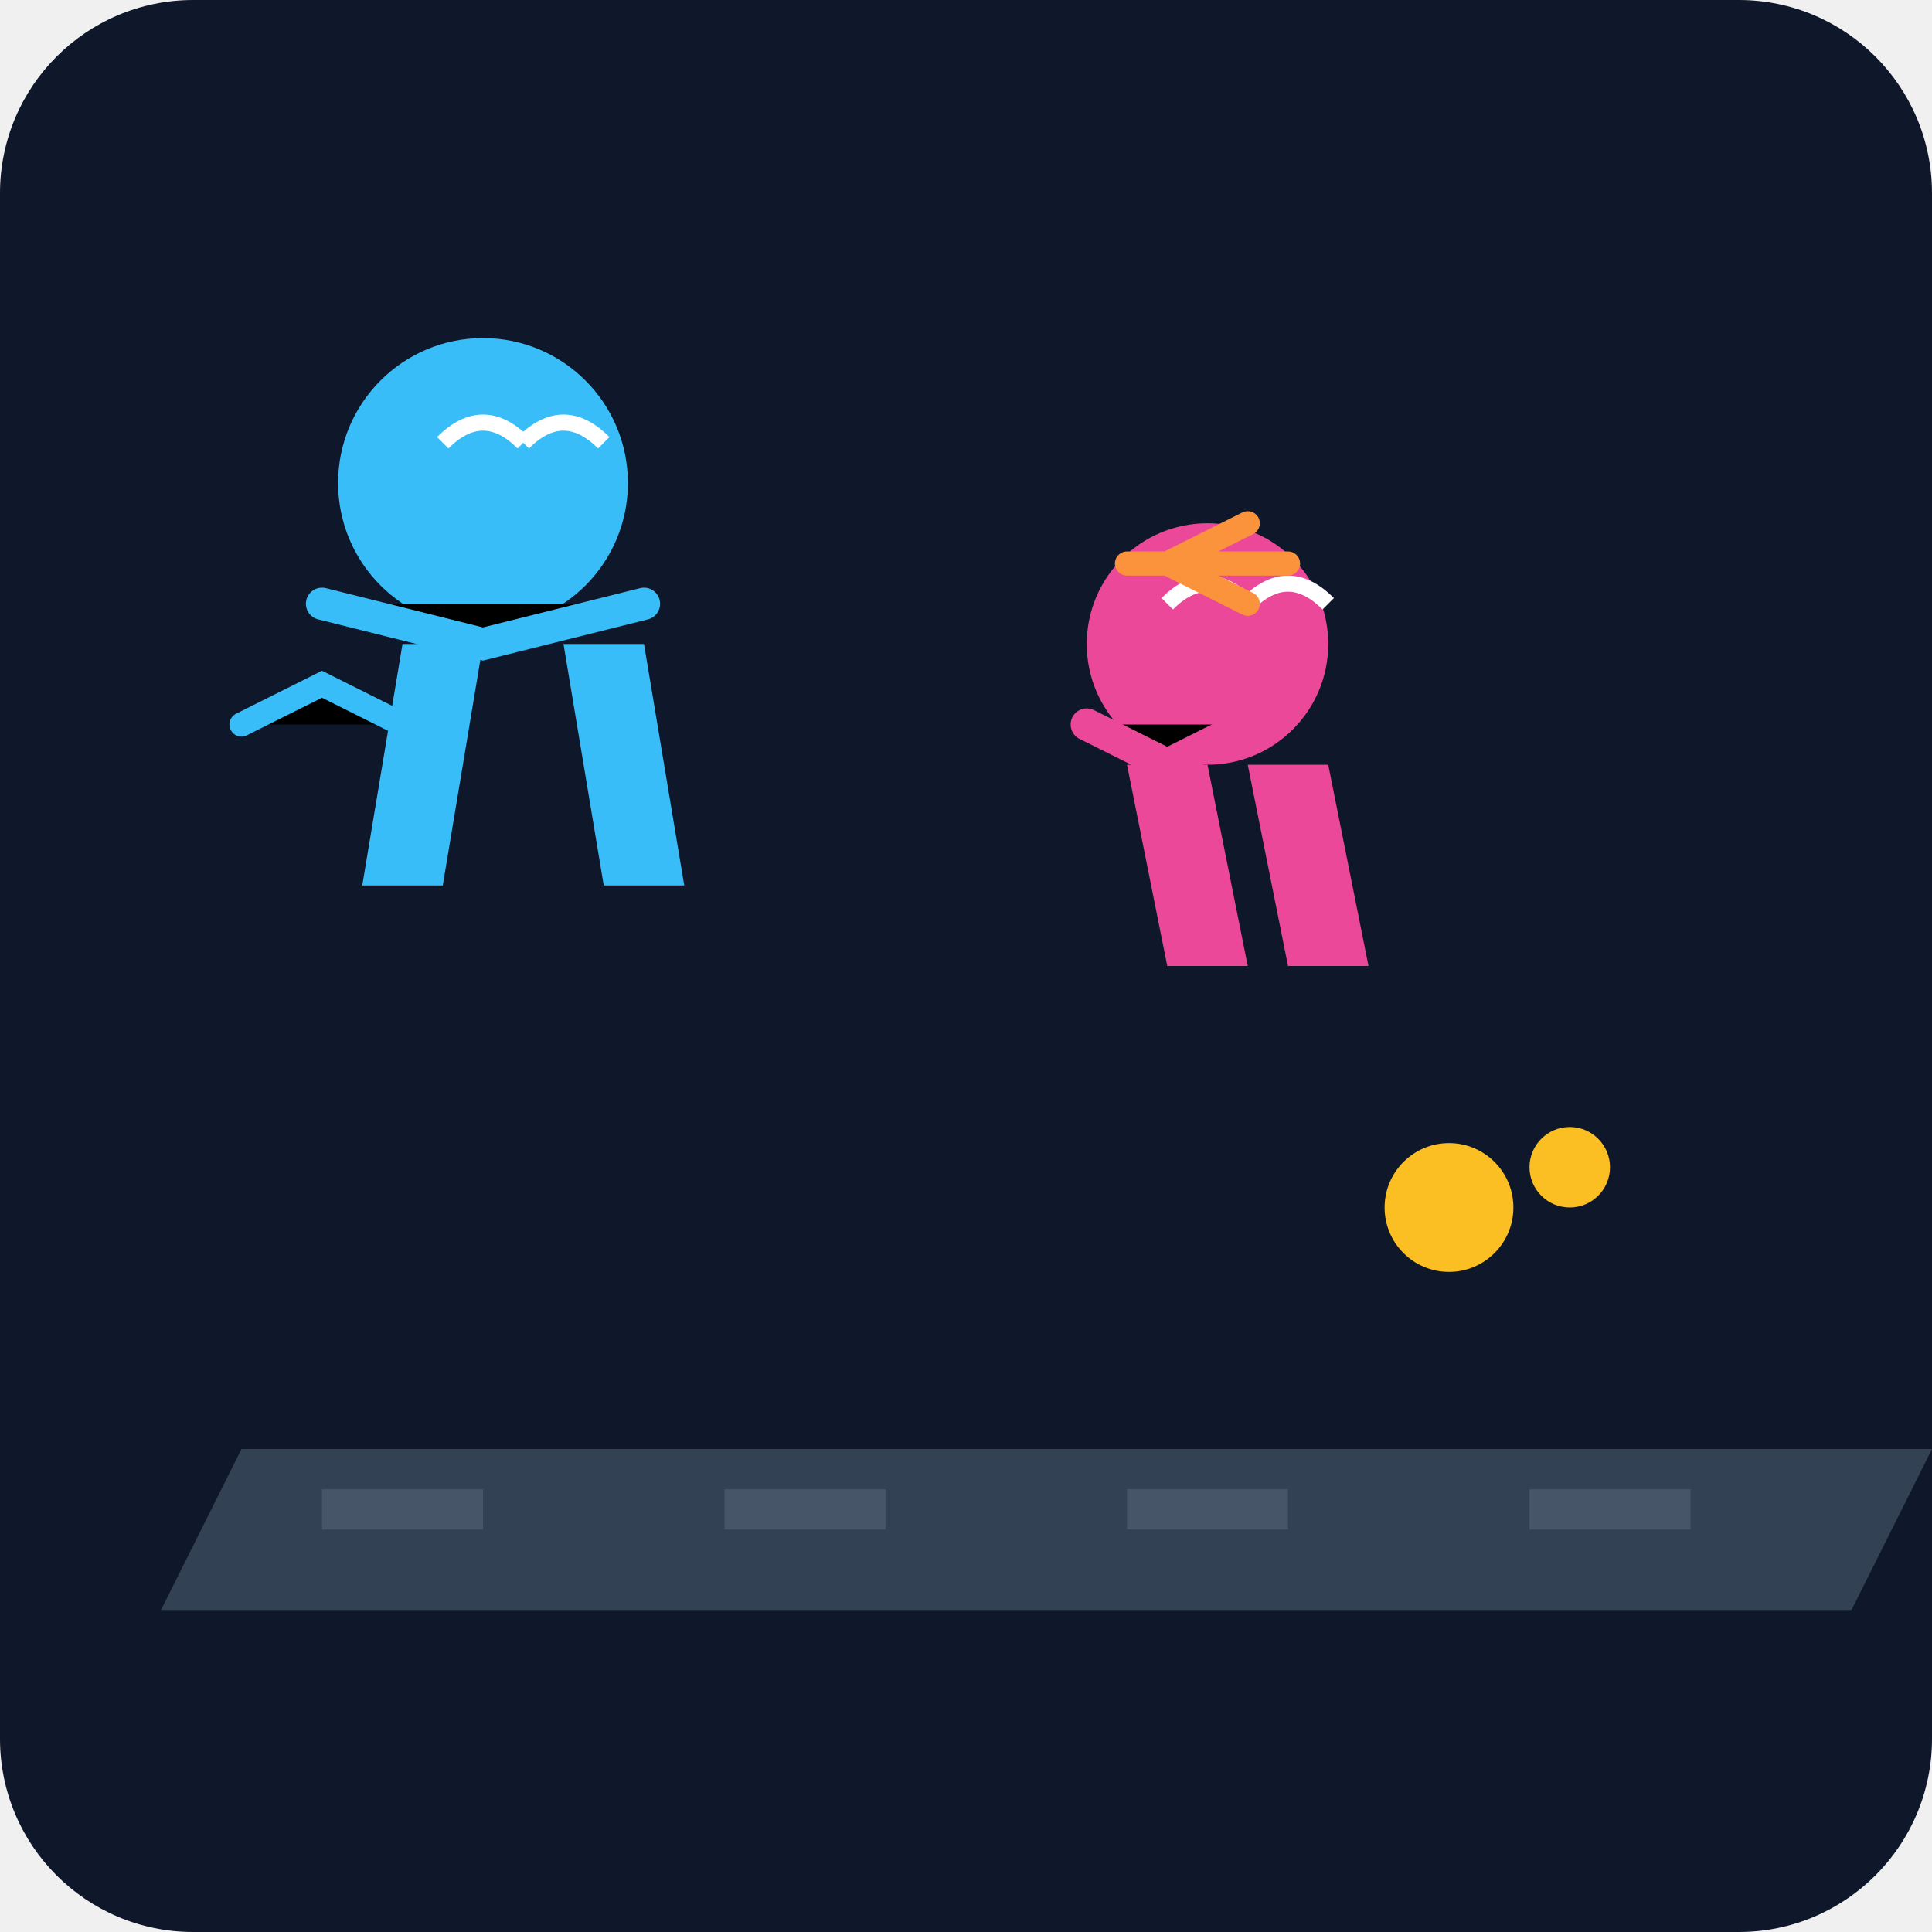
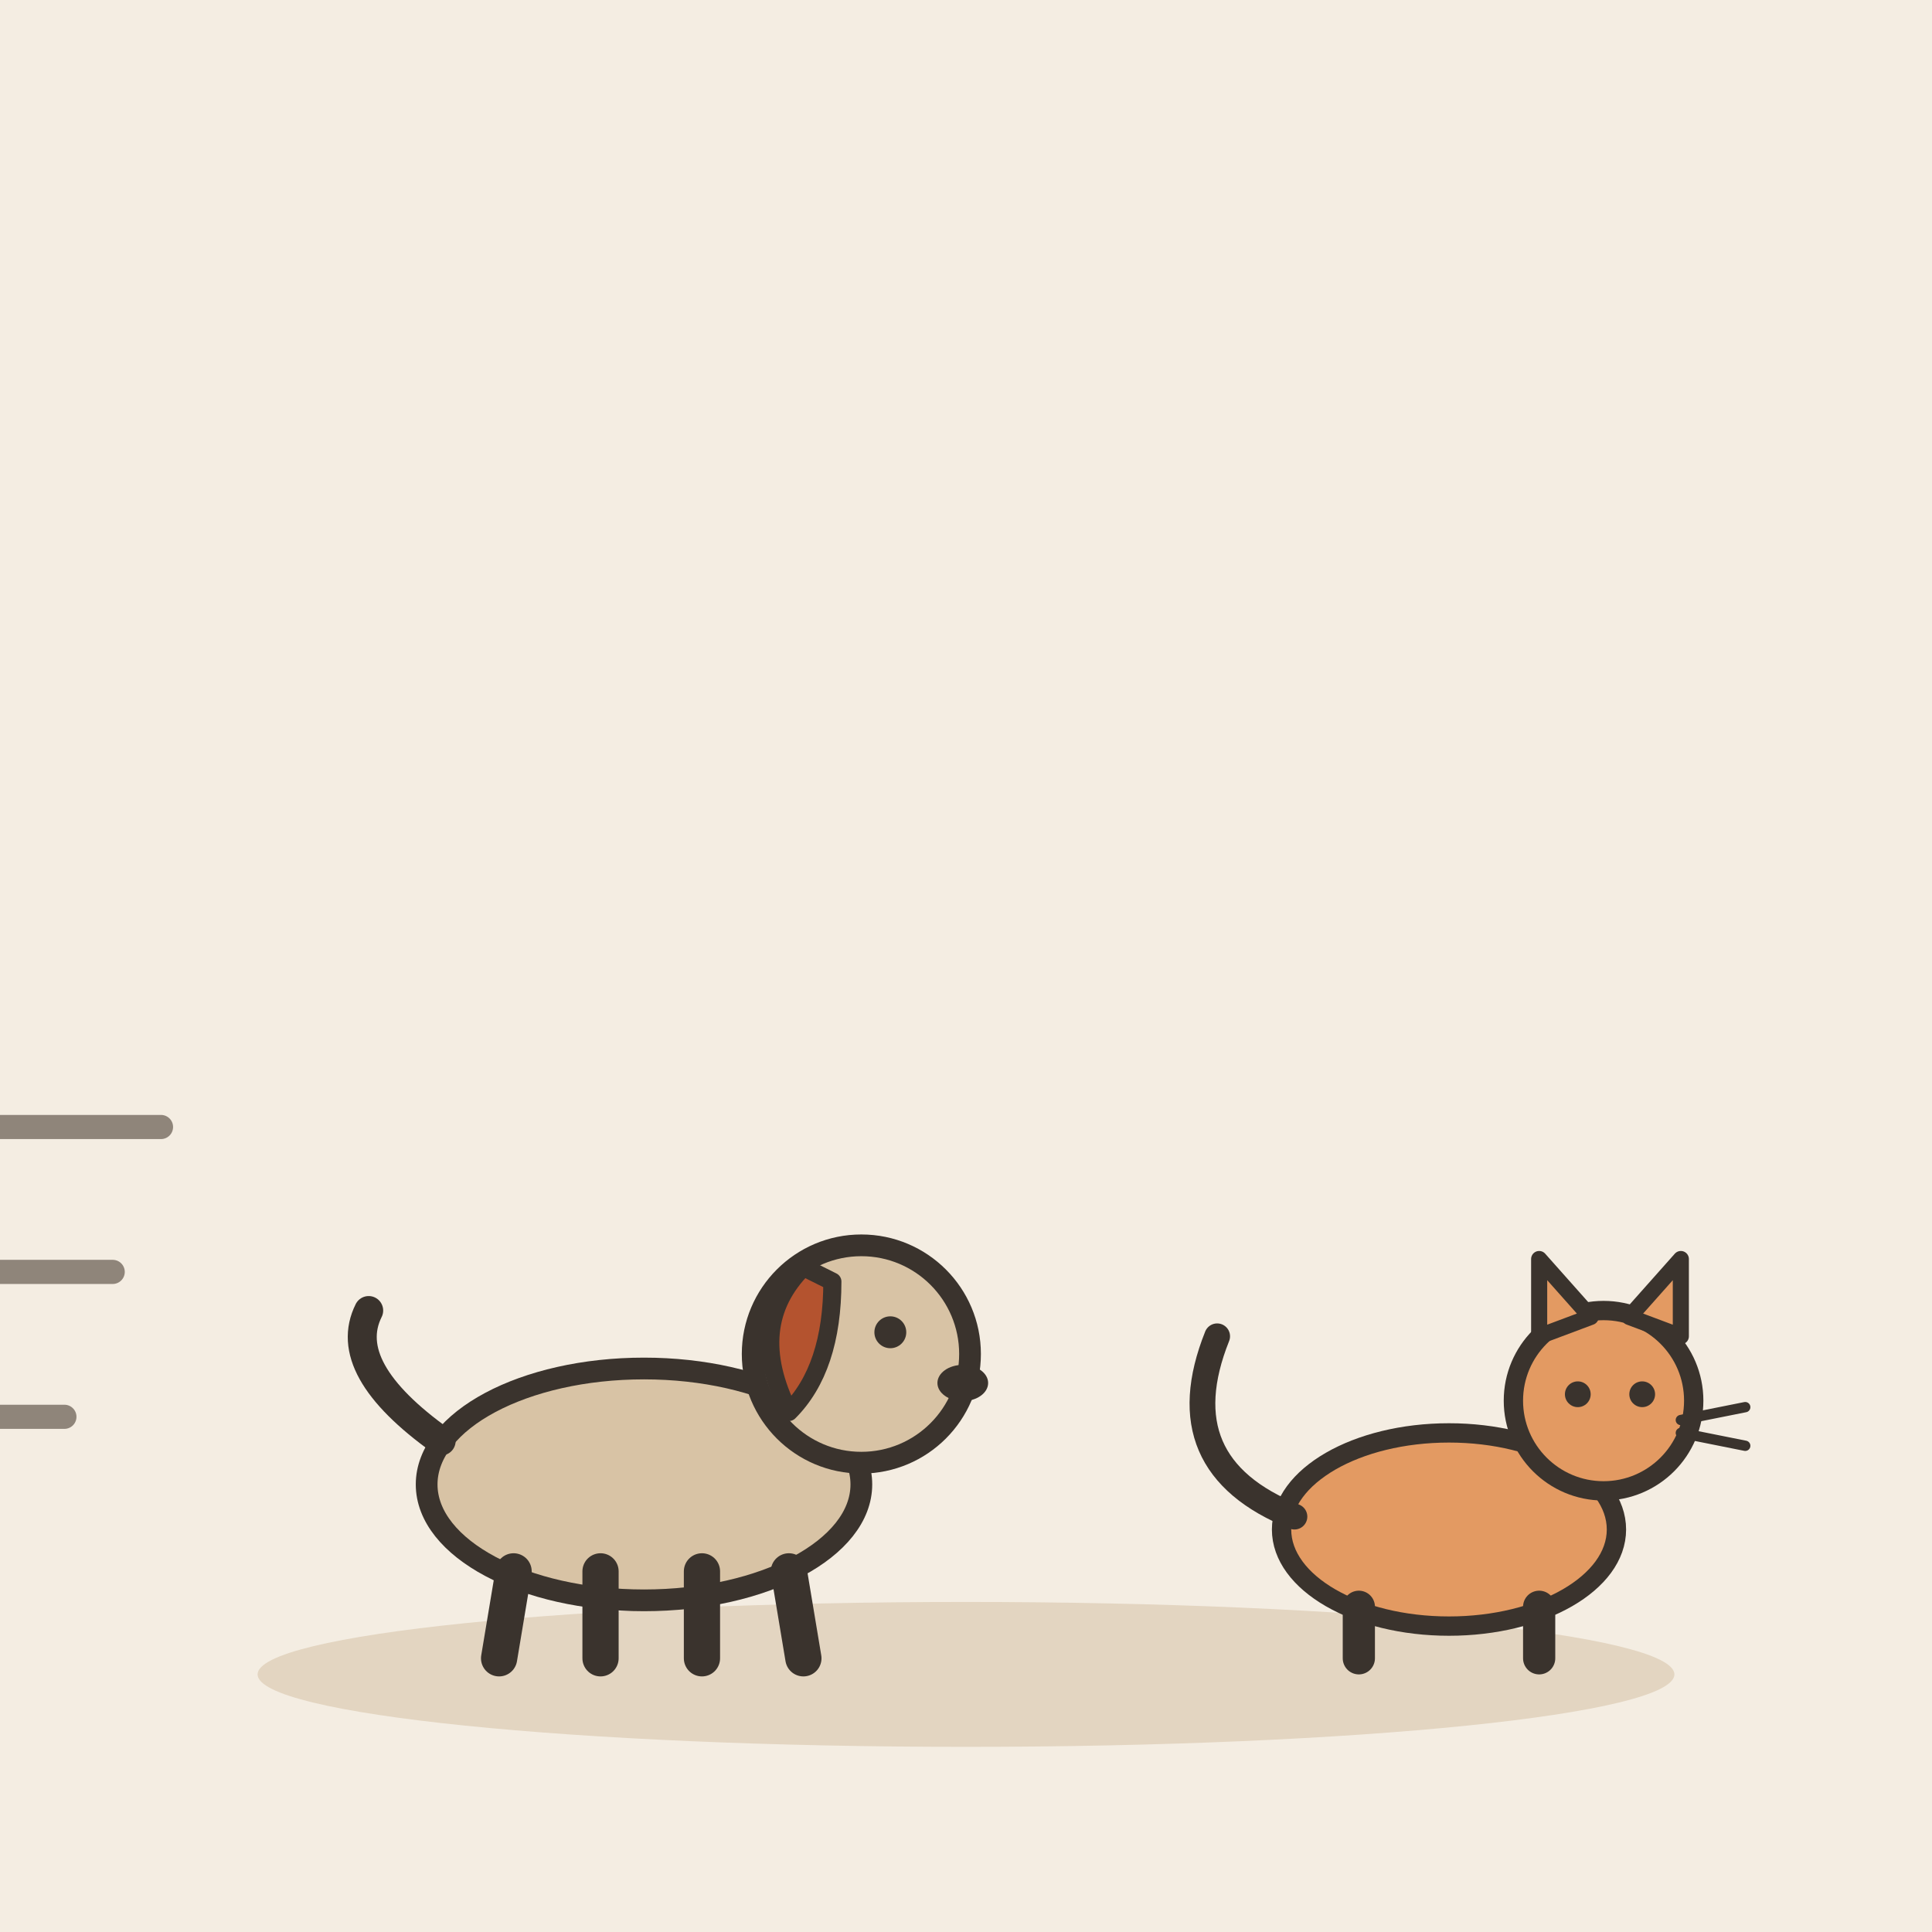
- <svg xmlns="http://www.w3.org/2000/svg" viewBox="0 0 240 240">
-   <defs>
-     <linearGradient id="bgGrad" x1="0" y1="0" x2="0" y2="240">
-       <stop offset="0%" stop-color="#0f172a" />
-       <stop offset="100%" stop-color="#1e293b" />
-     </linearGradient>
-   </defs>
-   <rect width="240" height="240" rx="24" fill="url(#bgGrad)" />
-   <g transform="translate(20, 100)">
-     <path d="M10 80 L220 80 L210 100 L0 100 Z" fill="#334155" />
-     <rect x="20" y="85" width="20" height="5" fill="#475569" />
-     <rect x="70" y="85" width="20" height="5" fill="#475569" />
-     <rect x="120" y="85" width="20" height="5" fill="#475569" />
-     <rect x="170" y="85" width="20" height="5" fill="#475569" />
+ <svg xmlns="http://www.w3.org/2000/svg" viewBox="0 0 240 240" data-style="editorial">
+   <rect width="240" height="240" fill="#F4EDE2" />
+   <ellipse cx="120" cy="208" rx="88" ry="9" fill="#E3D5C1" />
+   <g transform="translate(80 206) scale(0.9 0.9)">
+     <ellipse cx="0" cy="-24" rx="30" ry="16" fill="#D8C3A5" stroke="#3A332D" stroke-width="3" stroke-linecap="round" stroke-linejoin="round" />
+     <path d="M-18 -12L-20 0" stroke="#3A332D" stroke-width="5" stroke-linecap="round" fill="none" />
+     <path d="M-6 -12L-6 0" stroke="#3A332D" stroke-width="5" stroke-linecap="round" fill="none" />
+     <path d="M8 -12L8 0" stroke="#3A332D" stroke-width="5" stroke-linecap="round" fill="none" />
+     <path d="M20 -12L22 0" stroke="#3A332D" stroke-width="5" stroke-linecap="round" fill="none" />
+     <path d="M-28 -30Q-42 -40 -38 -48" fill="none" stroke="#3A332D" stroke-width="4" stroke-linecap="round" stroke-linejoin="round" />
+     <circle cx="30" cy="-42" r="15" fill="#D8C3A5" stroke="#3A332D" stroke-width="3" stroke-linecap="round" stroke-linejoin="round" />
+     <path d="M22 -54Q14 -46 20 -34Q26 -40 26 -52Z" fill="#B4532F" stroke="#3A332D" stroke-width="2.5" stroke-linecap="round" stroke-linejoin="round" />
+     <circle cx="34" cy="-45" r="2.2" fill="#3A332D" />
+     <ellipse cx="44" cy="-38" rx="3.5" ry="2.5" fill="#3A332D" />
  </g>
-   <g transform="translate(130, 60)">
-     <circle cx="20" cy="20" r="15" fill="#ec4899" />
-     <path d="M15 15 Q20 10 25 15 M25 15 Q30 10 35 15" stroke="#fff" stroke-width="2" fill="none" />
-     <path d="M10 35 L15 60 L25 60 L20 35 Z" fill="#ec4899" />
-     <path d="M25 35 L30 60 L40 60 L35 35 Z" fill="#ec4899" />
-     <path d="M5 30 L15 35 L25 30" stroke="#ec4899" stroke-width="4" stroke-linecap="round" />
+   <g transform="translate(180 206) scale(0.8 0.8)">
+     <ellipse cx="0" cy="-20" rx="26" ry="15" fill="#E39A62" stroke="#3A332D" stroke-width="3" stroke-linecap="round" stroke-linejoin="round" />
+     <path d="M-24 -22Q-44 -30 -36 -50" fill="none" stroke="#3A332D" stroke-width="4" stroke-linecap="round" stroke-linejoin="round" />
+     <path d="M-14 -8L-14 0" stroke="#3A332D" stroke-width="5" stroke-linecap="round" fill="none" />
+     <path d="M14 -8L14 0" stroke="#3A332D" stroke-width="5" stroke-linecap="round" fill="none" />
+     <circle cx="24" cy="-40" r="14" fill="#E39A62" stroke="#3A332D" stroke-width="3" stroke-linecap="round" stroke-linejoin="round" />
+     <path d="M14 -50L14 -62L22 -53Z" fill="#E39A62" stroke="#3A332D" stroke-width="2.5" stroke-linecap="round" stroke-linejoin="round" />
+     <path d="M28 -53L36 -62L36 -50Z" fill="#E39A62" stroke="#3A332D" stroke-width="2.5" stroke-linecap="round" stroke-linejoin="round" />
+     <circle cx="20" cy="-41" r="2" fill="#3A332D" />
+     <circle cx="30" cy="-41" r="2" fill="#3A332D" />
+     <path d="M36 -37L46 -39" stroke="#3A332D" stroke-width="1.6" stroke-linecap="round" fill="none" />
+     <path d="M36 -35L46 -33" stroke="#3A332D" stroke-width="1.6" stroke-linecap="round" fill="none" />
  </g>
-   <g transform="translate(40, 40)">
-     <circle cx="20" cy="20" r="18" fill="#38bdf8" />
-     <path d="M15 15 Q20 10 25 15 M25 15 Q30 10 35 15" stroke="#fff" stroke-width="2" fill="none" />
-     <path d="M10 40 L5 70 L15 70 L20 40 Z" fill="#38bdf8" />
-     <path d="M30 40 L35 70 L45 70 L40 40 Z" fill="#38bdf8" />
-     <path d="M0 35 L20 40 L40 35" stroke="#38bdf8" stroke-width="4" stroke-linecap="round" />
-     <path d="M-10 50 L0 45 L10 50" stroke="#38bdf8" stroke-width="3" stroke-linecap="round" />
-   </g>
-   <g transform="translate(180, 150)">
-     <circle cx="0" cy="0" r="8" fill="#fbbf24" />
-     <circle cx="15" cy="-5" r="5" fill="#fbbf24" />
-   </g>
-   <path d="M160 70 L140 70 M155 65 L145 70 L155 75" stroke="#fb923c" stroke-width="3" stroke-linecap="round" fill="none" />
+   <path d="M-10 140L20 140" stroke="#8F857A" stroke-width="3" stroke-linecap="round" fill="none" />
+   <path d="M-16 158L14 158" stroke="#8F857A" stroke-width="3" stroke-linecap="round" fill="none" />
+   <path d="M-22 176L8 176" stroke="#8F857A" stroke-width="3" stroke-linecap="round" fill="none" />
</svg>
